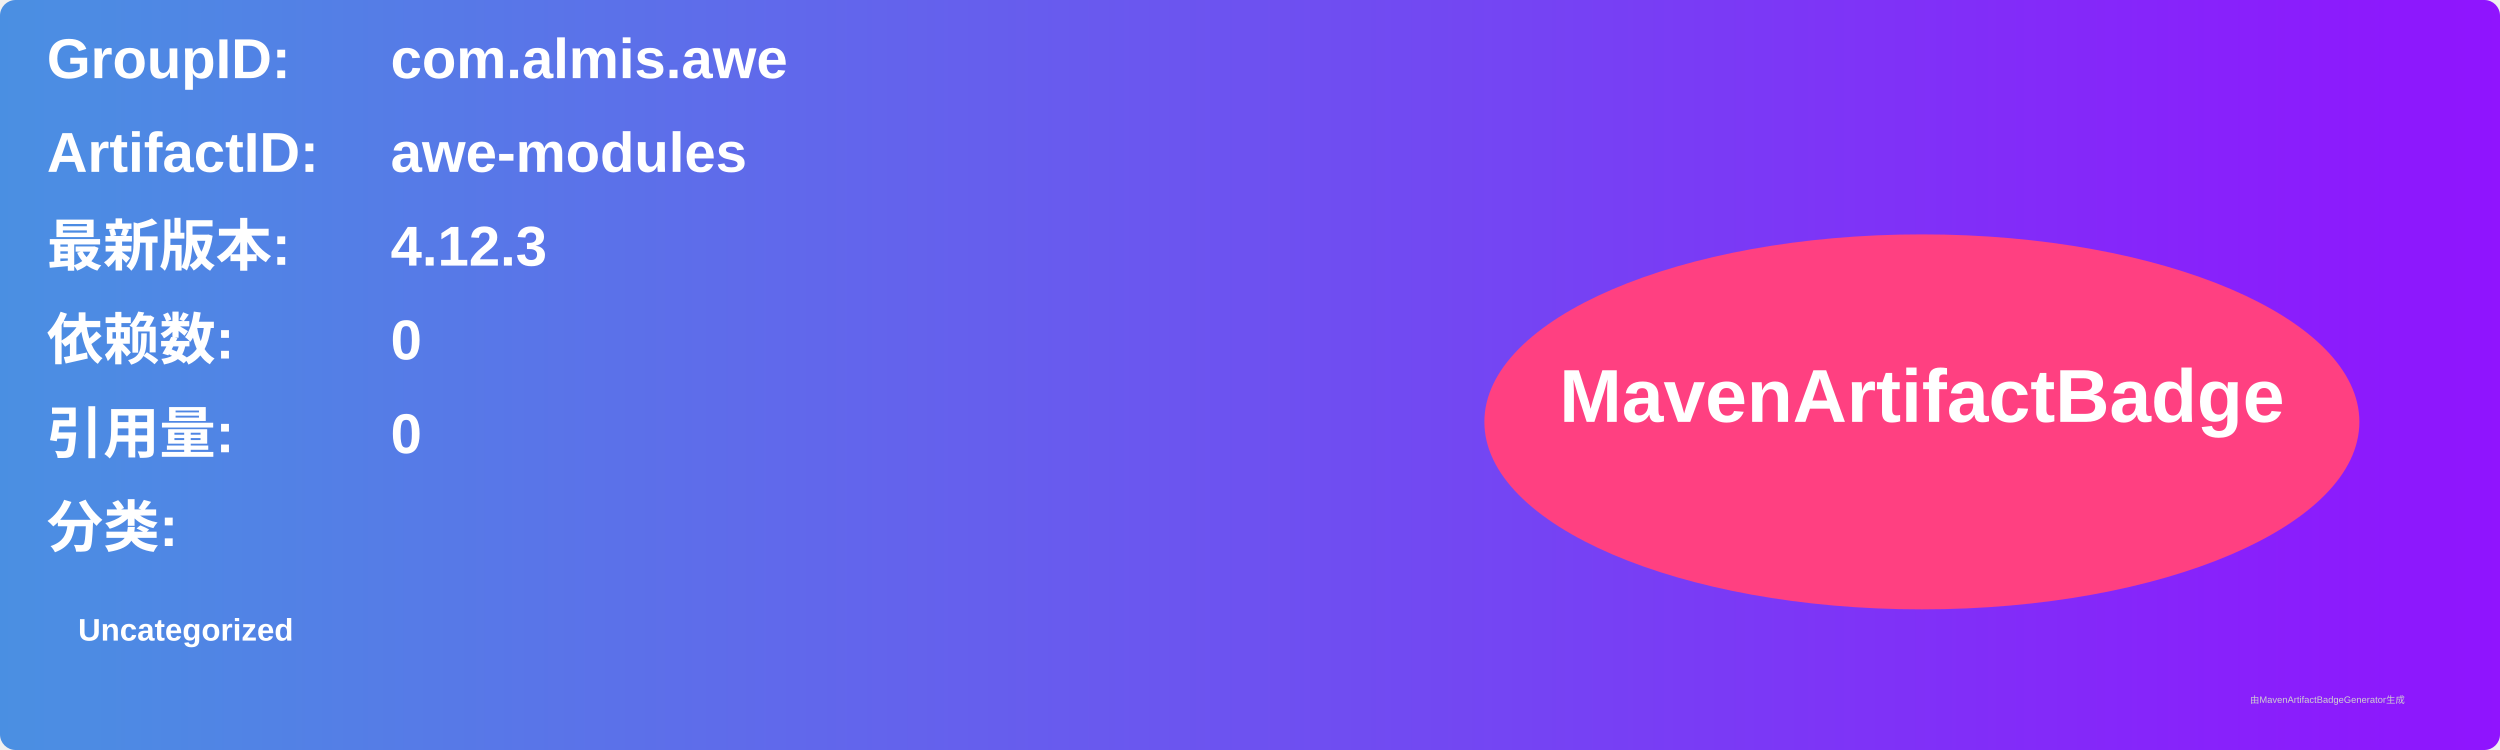
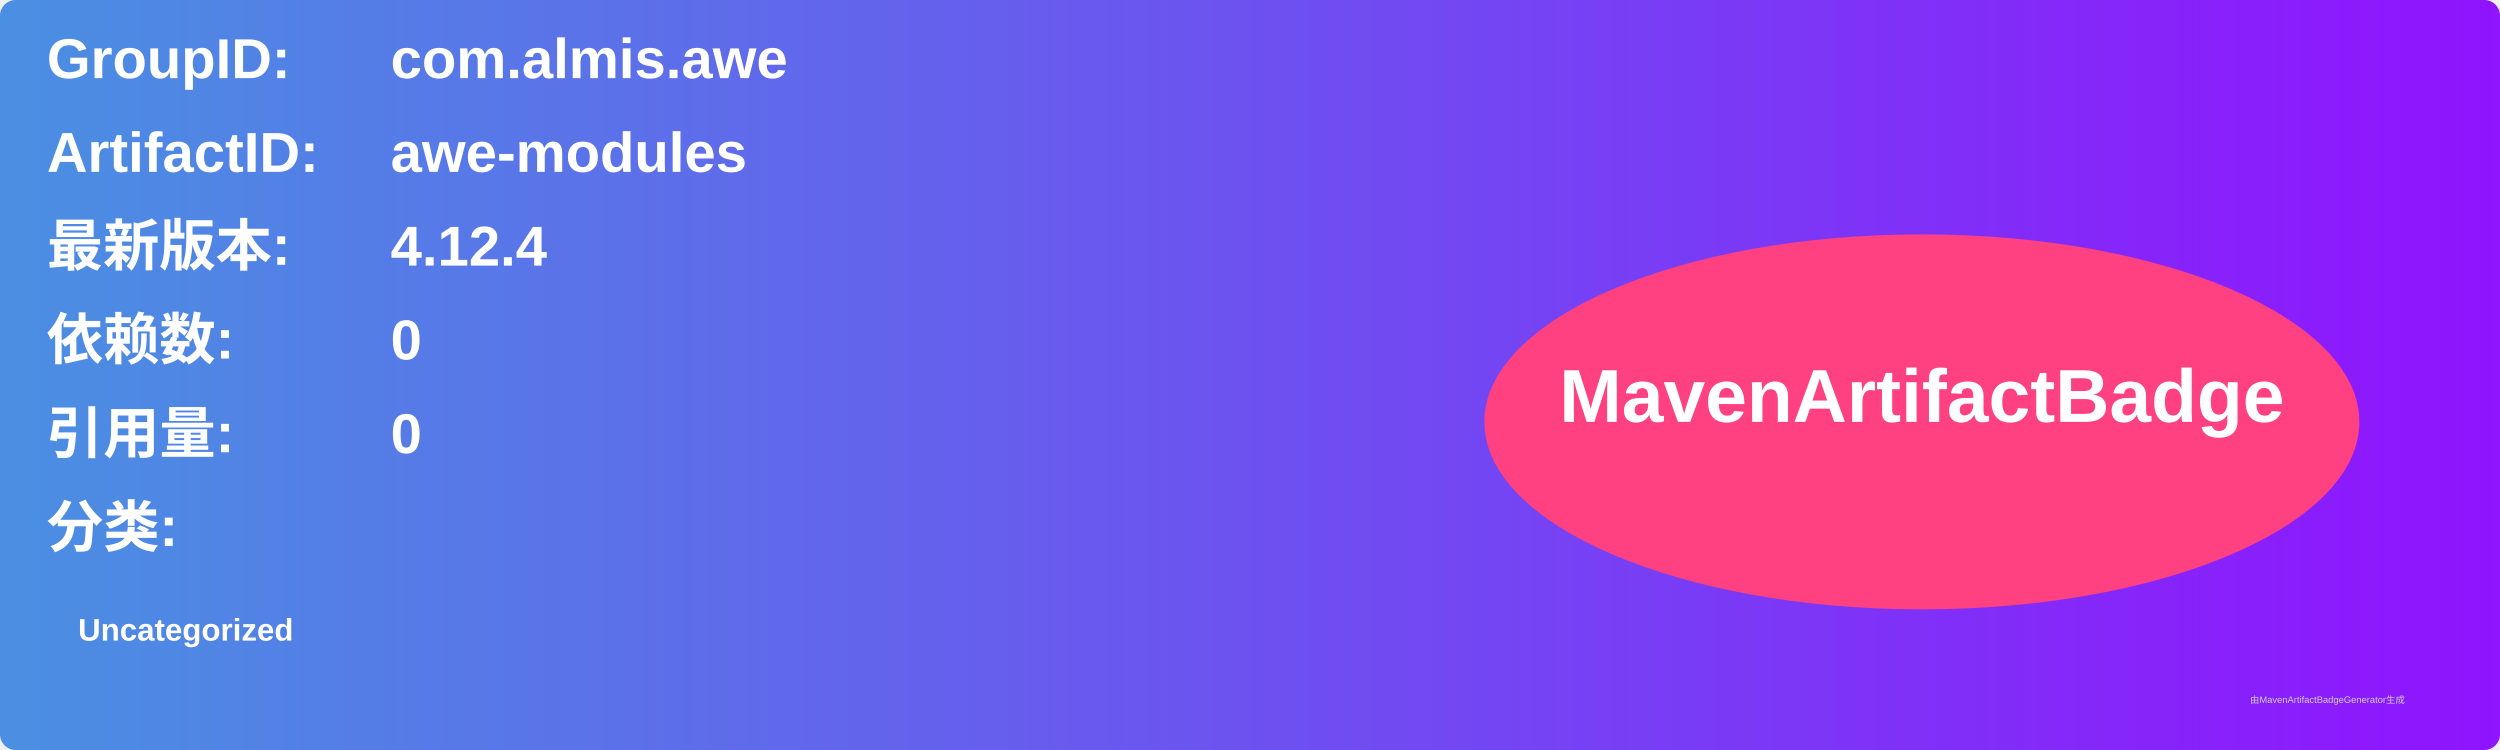
<svg xmlns="http://www.w3.org/2000/svg" width="800" height="240" viewBox="0 0 800 240">
  <linearGradient id="grad" x1="0%" y1="0%" x2="100%" y2="0%">
    <stop offset="0%" stop-color="#4a90e2" />
    <stop offset="100%" stop-color="#9013fe" />
  </linearGradient>
  <rect width="100%" height="100%" rx="5" ry="5" fill="url(#grad)" />
  <g transform="translate(15, 15)">
    <text x="0" y="10" font-family="Arial" font-size="18" fill="white" font-weight="bold" width="260">GroupID:</text>
    <text x="110" y="10" font-family="Arial" font-size="18" fill="white" font-weight="bold" width="460">com.almis.awe</text>
    <text x="0" y="40" font-family="Arial" font-size="18" fill="white" font-weight="bold" width="260">ArtifactID:</text>
    <text x="110" y="40" font-family="Arial" font-size="18" fill="white" font-weight="bold" width="460">awe-modules</text>
    <text x="0" y="70" font-family="Arial" font-size="18" fill="white" font-weight="bold">最新版本:</text>
    <text x="110" y="70" font-family="Arial" font-size="18" fill="white" font-weight="bold">
-       <tspan font-weight="bold">4.12.3</tspan>
+       <tspan font-weight="bold">4.12.4</tspan>
    </text>
    <text x="0" y="100" font-family="Arial" font-size="18" fill="white" font-weight="bold">依赖数: </text>
    <text x="110" y="100" font-family="Arial" font-size="18" fill="white">
      <tspan font-weight="bold">0</tspan>
    </text>
    <text x="0" y="130" font-family="Arial" font-size="18" fill="white" font-weight="bold">引用量: </text>
    <text x="110" y="130" font-family="Arial" font-size="18" fill="white">
      <tspan font-weight="bold">0</tspan>
    </text>
    <text x="0" y="160" font-family="Arial" font-size="18" fill="white" font-weight="bold">分类:</text>
    <text x="10" y="190" font-family="Arial" font-size="10" fill="white">
      <tspan font-weight="bold">Uncategorized</tspan>
    </text>
    <ellipse cx="600" cy="120" rx="140" ry="60" fill="#ff4081" />
    <text x="600" y="120" text-anchor="middle" font-family="Arial" font-size="24" fill="white" font-weight="bold">MavenArtifactBadge</text>
  </g>
  <text x="720" y="225" font-family="Arial" font-size="3" fill="#d0d0d0">由MavenArtifactBadgeGenerator生成</text>
</svg>
